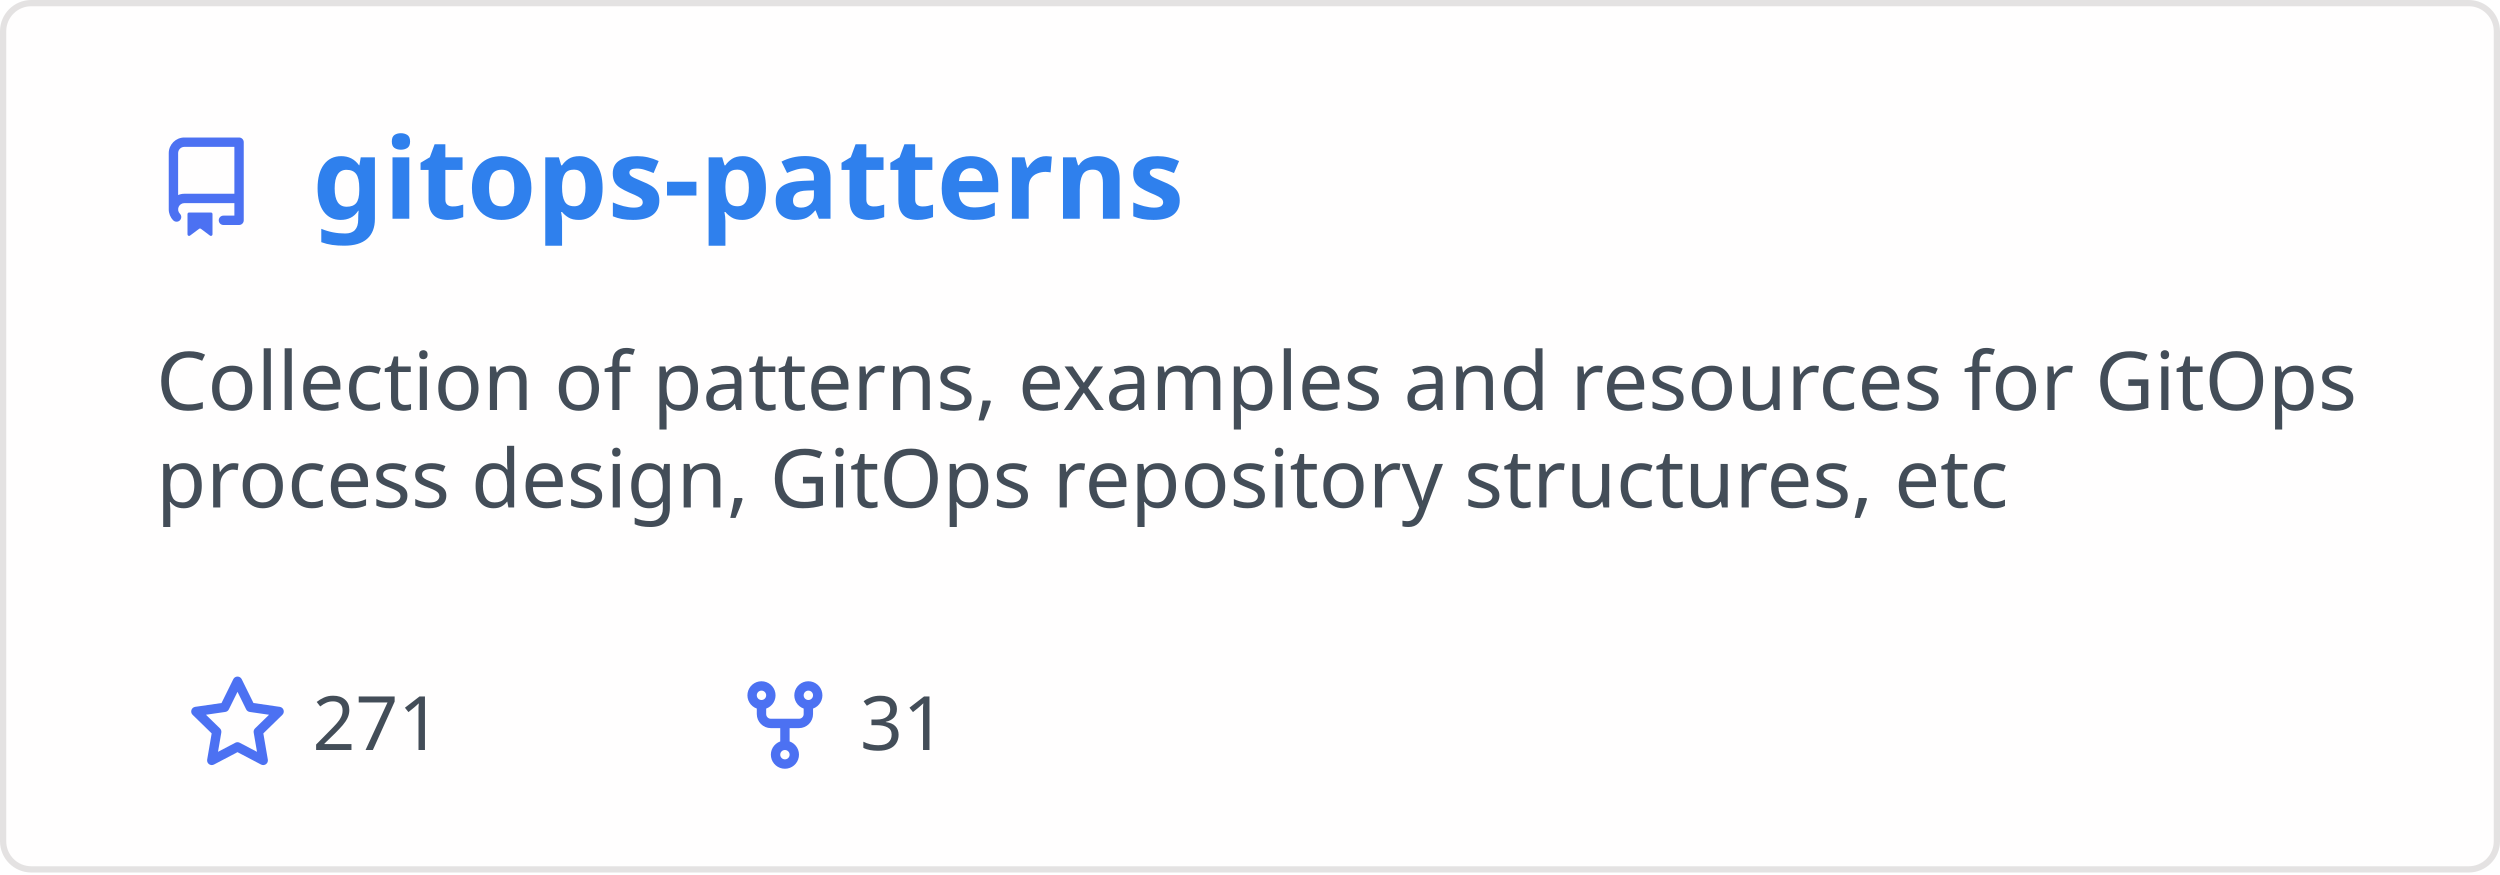
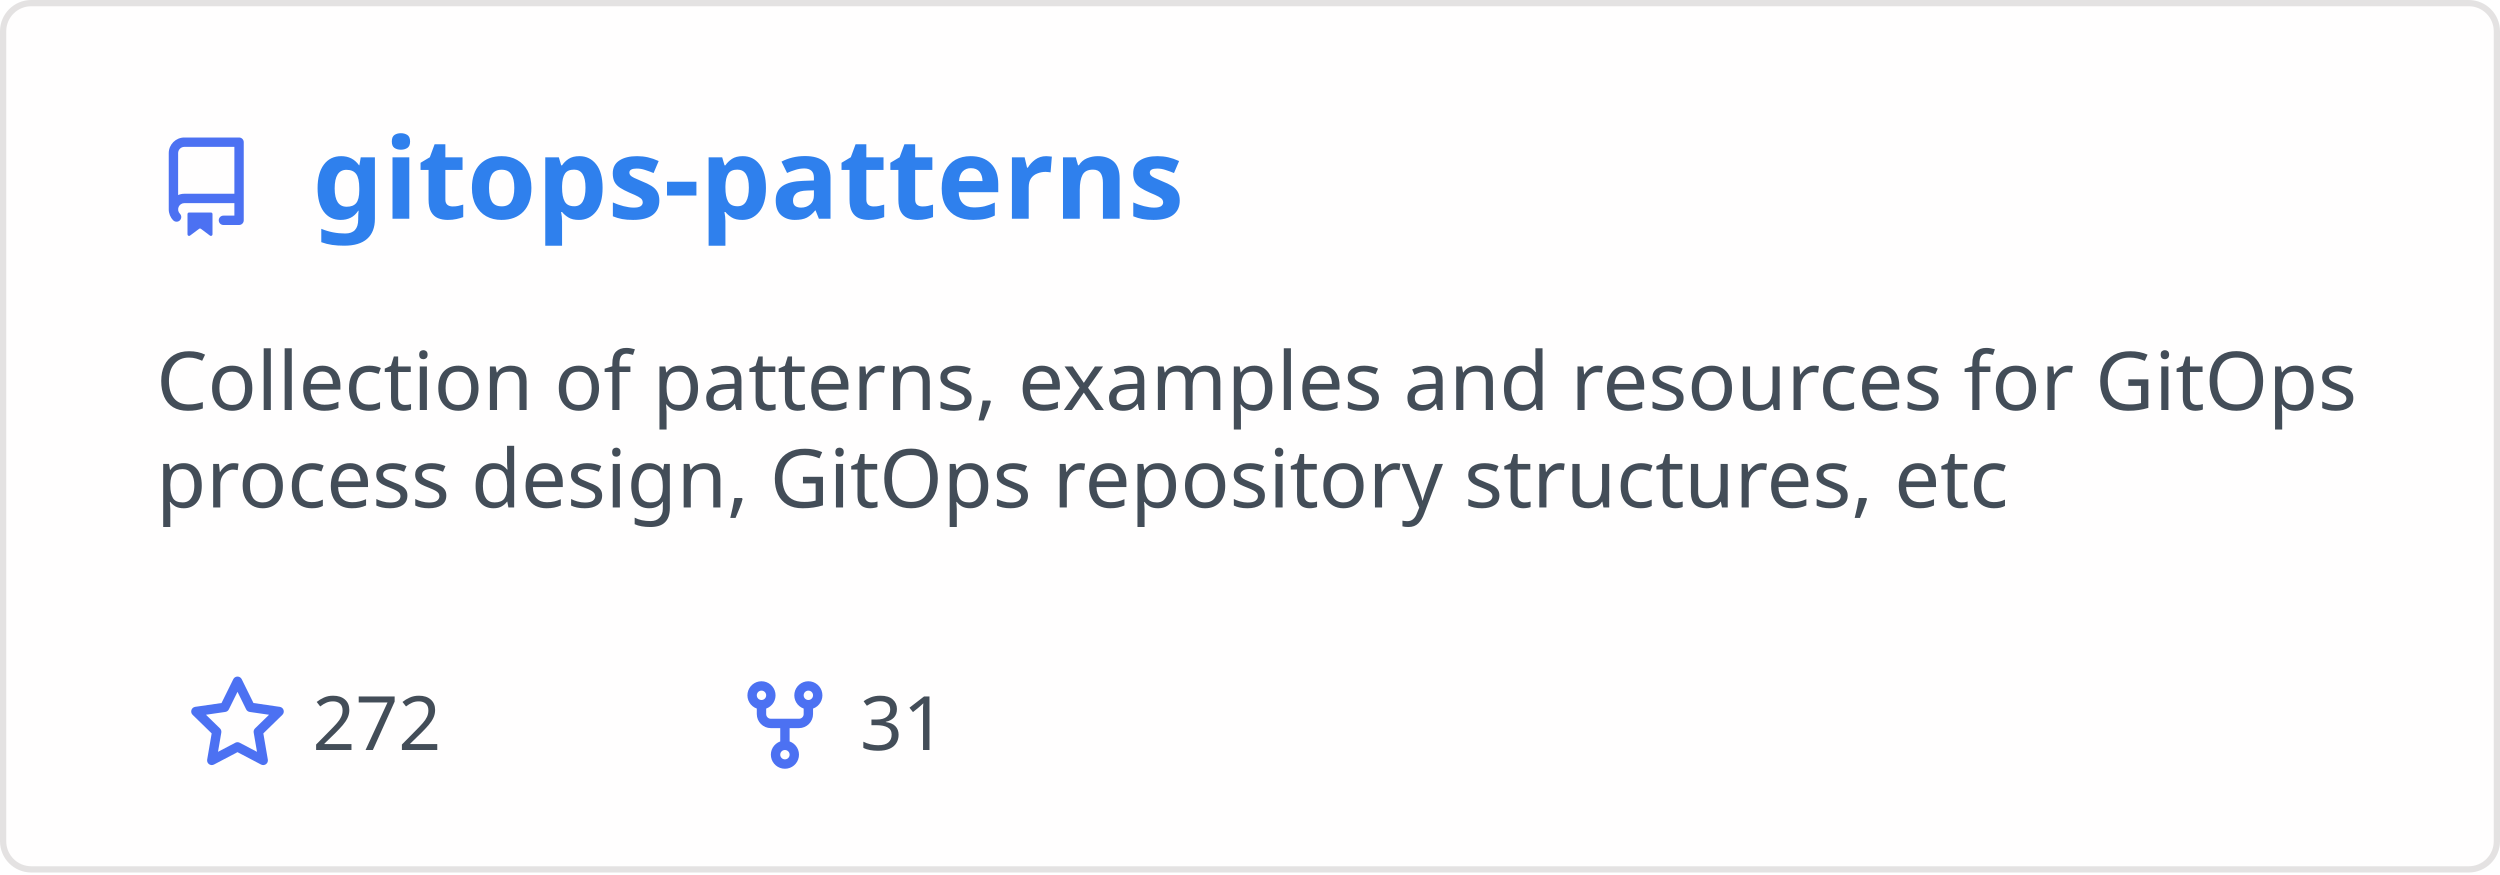
<svg xmlns="http://www.w3.org/2000/svg" width="400" height="140" viewBox="0 0 400 140" fill="none" role="img" aria-labelledby="descId">
  <style>
          .header {
            font: 600 18px 'Segoe UI', Ubuntu, Sans-Serif;
            fill: #2f80ed;
            animation: fadeInAnimation 0.8s ease-in-out forwards;
          }
          @supports(-moz-appearance: auto) {
            /* Selector detects Firefox */
            .header { font-size: 15.5px; }
          }
          
    .description { font: 400 13px 'Segoe UI', Ubuntu, Sans-Serif; fill: #434d58 }
    .gray { font: 400 12px 'Segoe UI', Ubuntu, Sans-Serif; fill: #434d58 }
    .icon { fill: #4c71f2 }
    .badge { font: 600 11px 'Segoe UI', Ubuntu, Sans-Serif; }
    .badge rect { opacity: 0.2 }
  

          
      /* Animations */
      @keyframes scaleInAnimation {
        from {
          transform: translate(-5px, 5px) scale(0);
        }
        to {
          transform: translate(-5px, 5px) scale(1);
        }
      }
      @keyframes fadeInAnimation {
        from {
          opacity: 0;
        }
        to {
          opacity: 1;
        }
      }
    
          * { animation-duration: 0s !important; animation-delay: 0s !important; }
        </style>
  <rect data-testid="card-bg" x="0.5" y="0.5" rx="4.5" height="99%" stroke="#e4e2e2" width="399" fill="#fffefe" stroke-opacity="1" />
  <g data-testid="card-title" transform="translate(25, 35)">
    <g transform="translate(0, 0)">
      <svg class="icon" x="0" y="-13" viewBox="0 0 16 16" version="1.1" width="16" height="16">
        <path fill-rule="evenodd" d="M2 2.5A2.5 2.5 0 014.5 0h8.75a.75.75 0 01.75.75v12.5a.75.75 0 01-.75.75h-2.5a.75.75 0 110-1.5h1.75v-2h-8a1 1 0 00-.714 1.7.75.75 0 01-1.072 1.05A2.495 2.495 0 012 11.5v-9zm10.5-1V9h-8c-.356 0-.694.074-1 .208V2.5a1 1 0 011-1h8zM5 12.25v3.25a.25.25 0 00.4.2l1.45-1.087a.25.25 0 01.3 0L8.6 15.7a.25.25 0 00.4-.2v-3.25a.25.25 0 00-.25-.25h-3.5a.25.25 0 00-.25.25z" />
      </svg>
    </g>
    <g transform="translate(25, 0)">
      <text x="0" y="0" class="header" data-testid="header">gitops-patterns</text>
    </g>
  </g>
  <g data-testid="main-card-body" transform="translate(0, 55)">
    <text class="description" x="25" y="-5">
      <tspan dy="1.2em" x="25">Collection of patterns, examples and resources for GitOps</tspan>
      <tspan dy="1.2em" x="25">process design, GitOps repository structures, etc</tspan>
    </text>
    <g transform="translate(30, 65)">
      <g transform="translate(0, 0)">
        <g transform="translate(0, 0)">
          <svg class="icon" y="-12" viewBox="0 0 16 16" version="1.1" width="16" height="16">
            <path fill-rule="evenodd" d="M8 .25a.75.75 0 01.673.418l1.882 3.815 4.21.612a.75.75 0 01.416 1.279l-3.046 2.97.719 4.192a.75.75 0 01-1.088.791L8 12.347l-3.766 1.98a.75.75 0 01-1.088-.79l.72-4.194L.818 6.374a.75.75 0 01.416-1.28l4.21-.611L7.327.668A.75.75 0 018 .25zm0 2.445L6.615 5.5a.75.75 0 01-.564.41l-3.097.45 2.24 2.184a.75.75 0 01.216.664l-.528 3.084 2.769-1.456a.75.75 0 01.698 0l2.77 1.456-.53-3.084a.75.75 0 01.216-.664l2.24-2.183-3.096-.45a.75.75 0 01-.564-.41L8 2.694v.001z" />
          </svg>
        </g>
        <g transform="translate(20, 0)">
-           <text data-testid="stargazers" class="gray">271</text>
+           <text data-testid="stargazers" class="gray">272</text>
        </g>
      </g>
      <g transform="translate(87.5875, 0)">
        <g transform="translate(0, 0)">
          <svg class="icon" y="-12" viewBox="0 0 16 16" version="1.1" width="16" height="16">
            <path fill-rule="evenodd" d="M5 3.25a.75.75 0 11-1.5 0 .75.75 0 011.5 0zm0 2.122a2.25 2.25 0 10-1.5 0v.878A2.25 2.25 0 005.75 8.5h1.5v2.128a2.251 2.251 0 101.5 0V8.5h1.5a2.25 2.25 0 002.25-2.25v-.878a2.25 2.25 0 10-1.5 0v.878a.75.75 0 01-.75.75h-4.5A.75.75 0 015 6.25v-.878zm3.75 7.378a.75.75 0 11-1.5 0 .75.75 0 011.5 0zm3-8.75a.75.75 0 100-1.5.75.75 0 000 1.5z" />
          </svg>
        </g>
        <g transform="translate(20, 0)">
          <text data-testid="forkcount" class="gray">31</text>
        </g>
      </g>
    </g>
  </g>
</svg>
